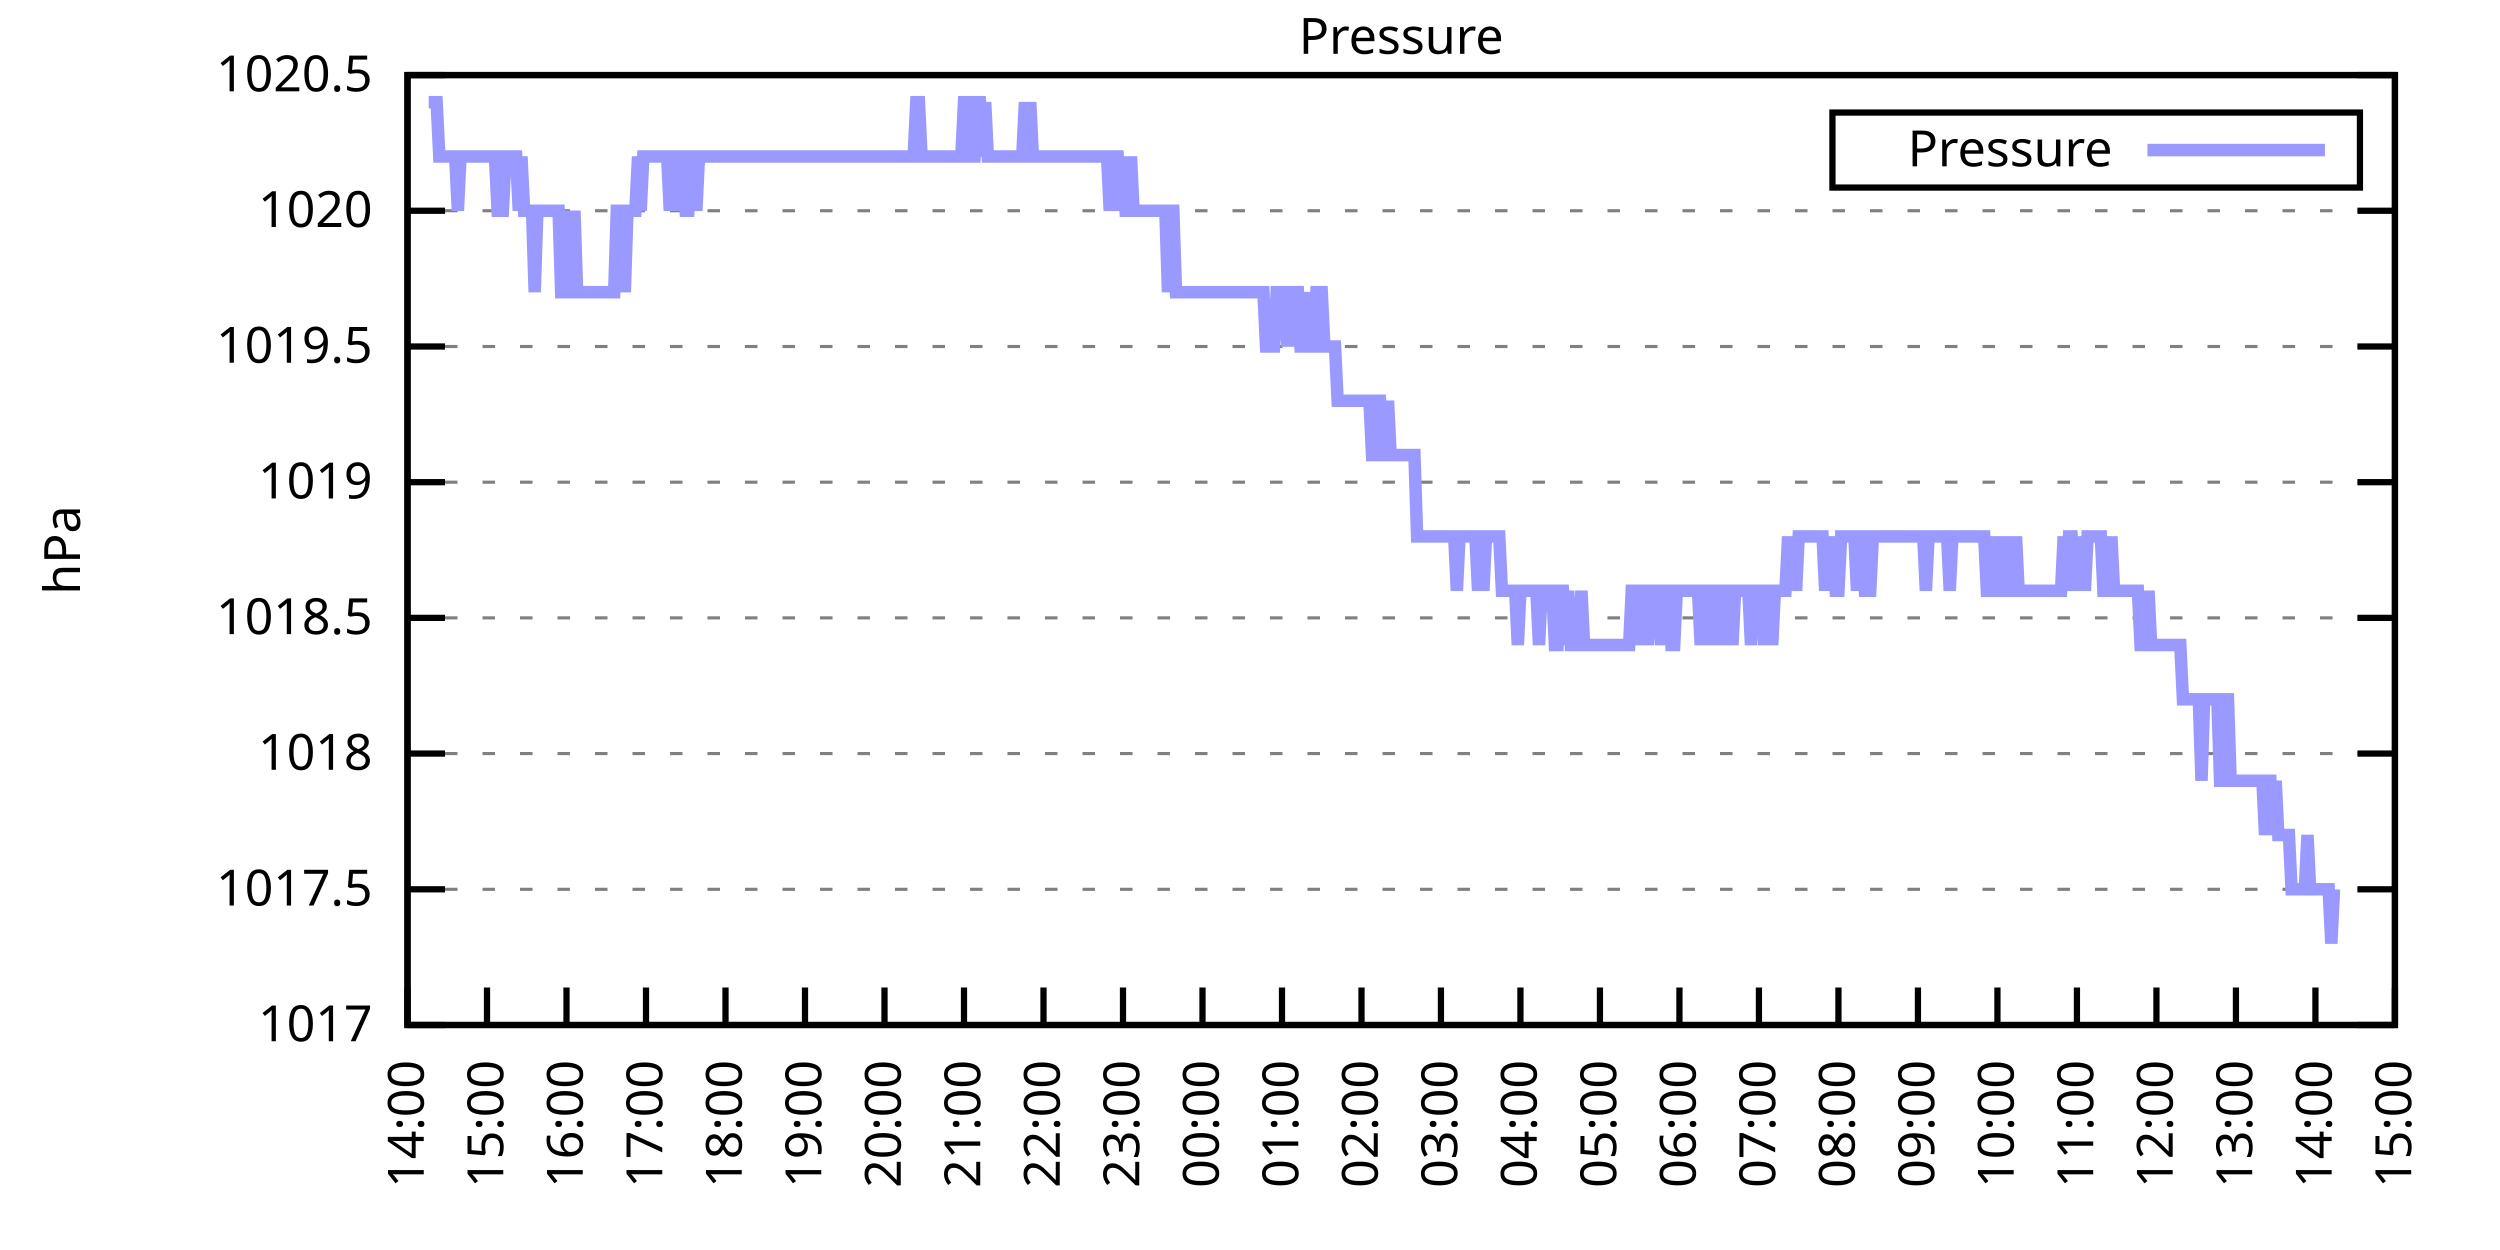
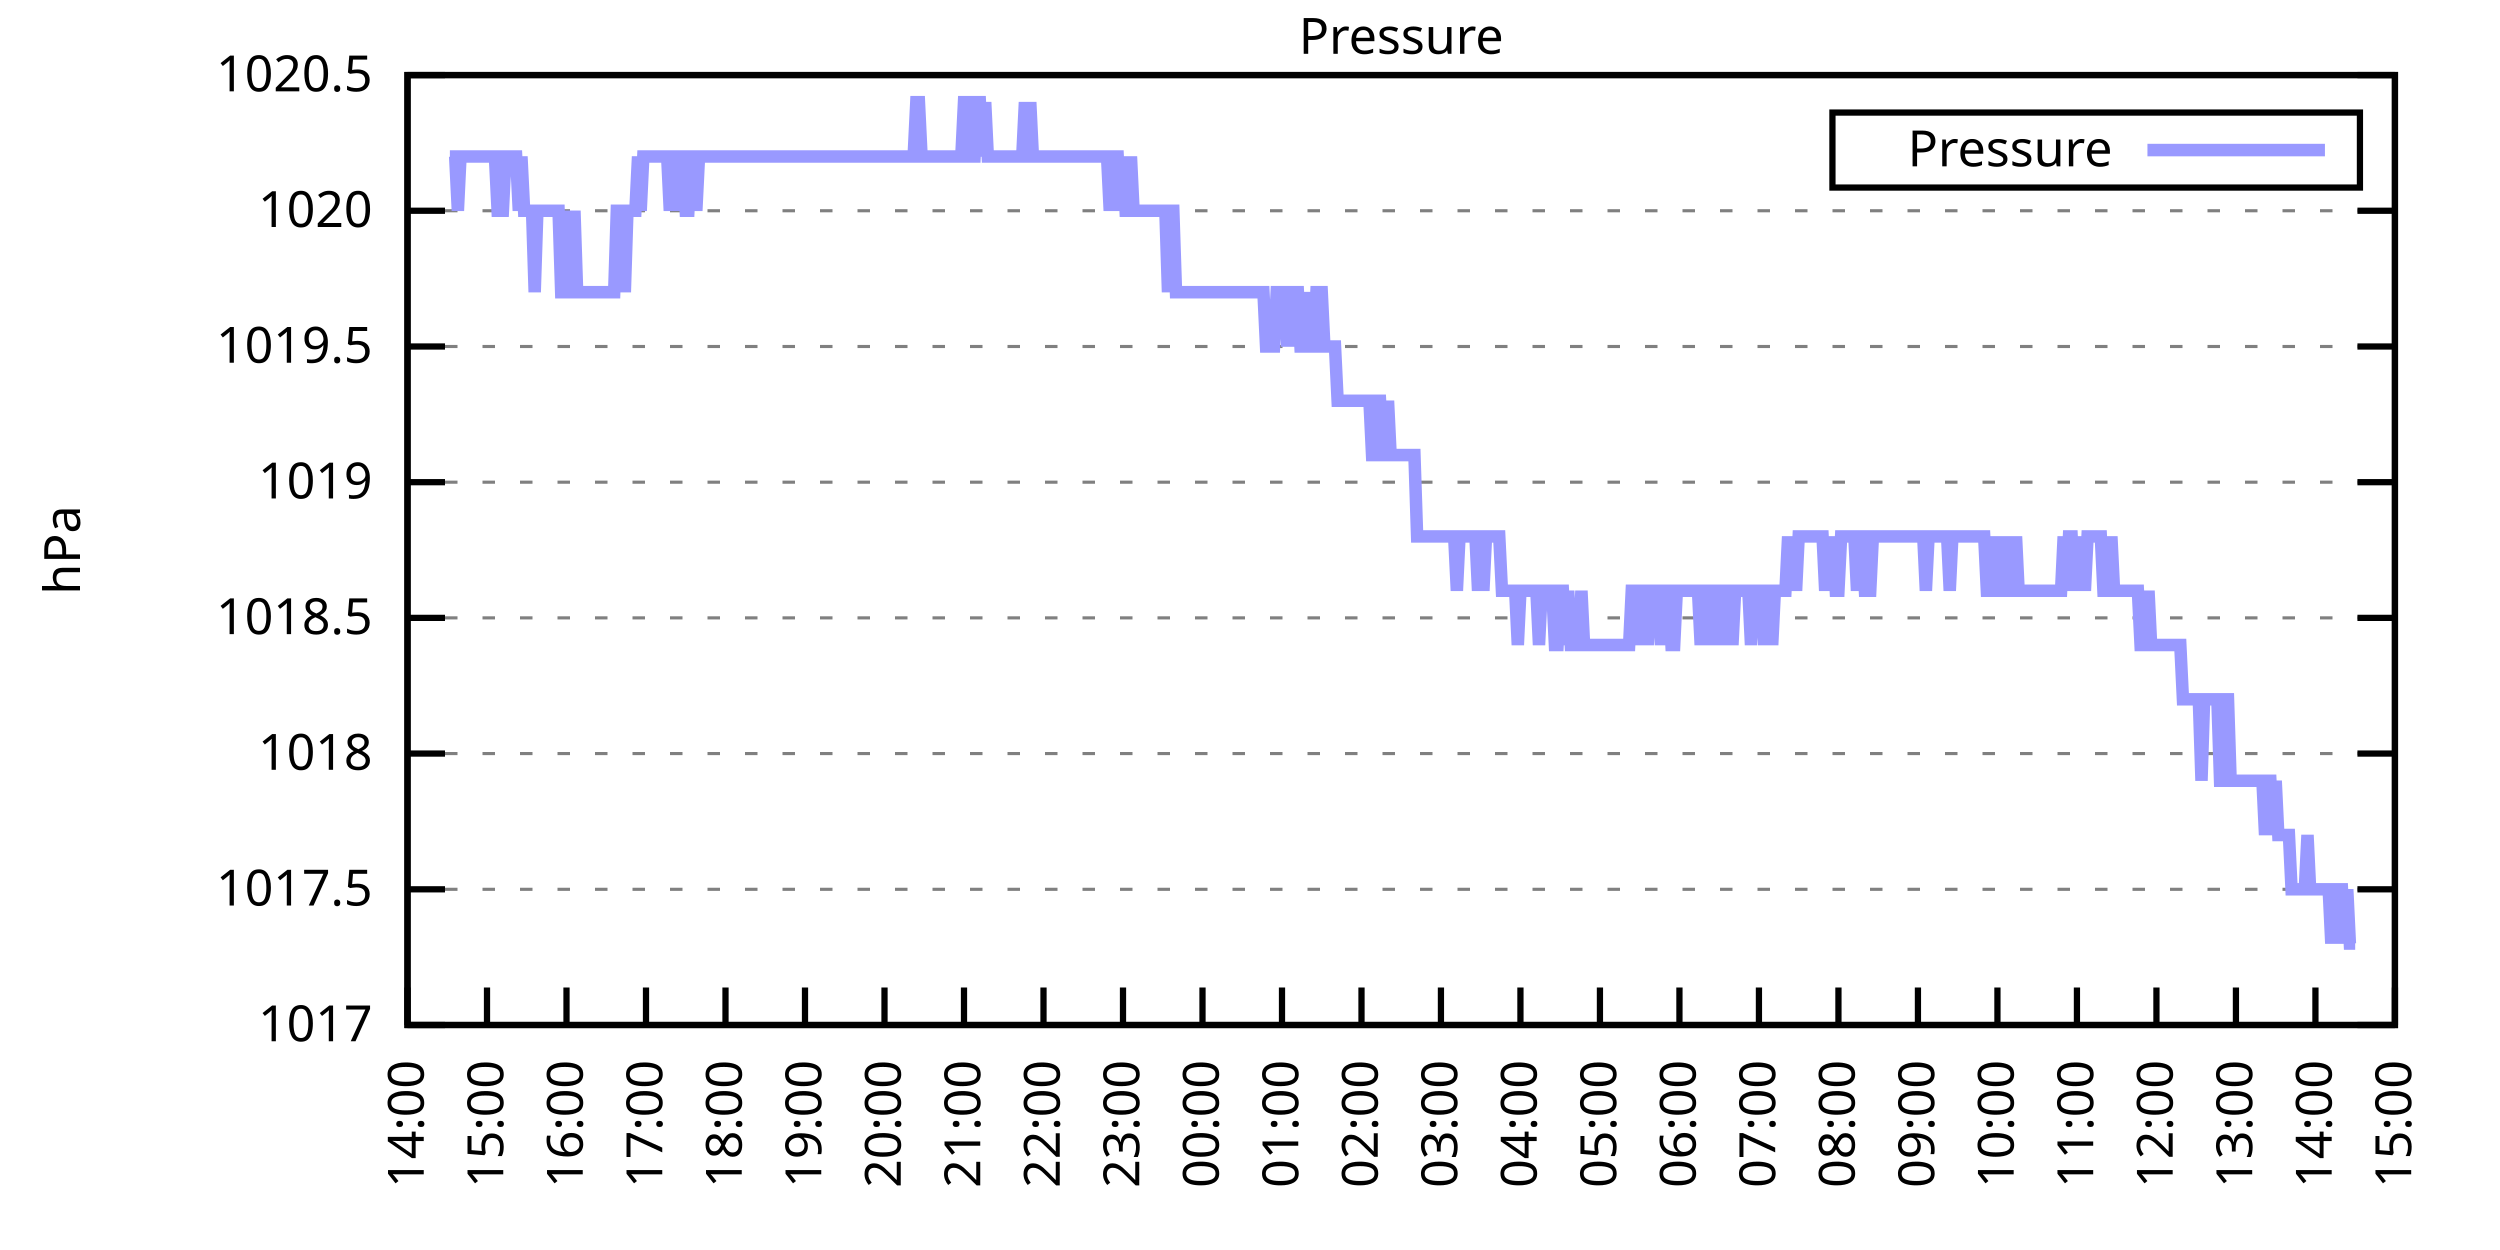
<svg xmlns="http://www.w3.org/2000/svg" xmlns:xlink="http://www.w3.org/1999/xlink" width="400" height="200" viewBox="0 0 400 200">
  <g id="gnuplot_canvas">
    <rect x="0" y="0" width="400" height="200" fill="none" />
    <defs>
      <circle id="gpDot" r="0.5" stroke-width="0.5" stroke="currentColor" />
      <path id="gpPt0" stroke-width="0.333" stroke="currentColor" d="M-1,0 h2 M0,-1 v2" />
      <path id="gpPt1" stroke-width="0.333" stroke="currentColor" d="M-1,-1 L1,1 M1,-1 L-1,1" />
      <path id="gpPt2" stroke-width="0.333" stroke="currentColor" d="M-1,0 L1,0 M0,-1 L0,1 M-1,-1 L1,1 M-1,1 L1,-1" />
      <rect id="gpPt3" stroke-width="0.333" stroke="currentColor" x="-1" y="-1" width="2" height="2" />
      <rect id="gpPt4" stroke-width="0.333" stroke="currentColor" fill="currentColor" x="-1" y="-1" width="2" height="2" />
      <circle id="gpPt5" stroke-width="0.333" stroke="currentColor" cx="0" cy="0" r="1" />
      <use xlink:href="#gpPt5" id="gpPt6" fill="currentColor" stroke="none" />
      <path id="gpPt7" stroke-width="0.333" stroke="currentColor" d="M0,-1.33 L-1.33,0.67 L1.33,0.67 z" />
      <use xlink:href="#gpPt7" id="gpPt8" fill="currentColor" stroke="none" />
      <use xlink:href="#gpPt7" id="gpPt9" stroke="currentColor" transform="rotate(180)" />
      <use xlink:href="#gpPt9" id="gpPt10" fill="currentColor" stroke="none" />
      <use xlink:href="#gpPt3" id="gpPt11" stroke="currentColor" transform="rotate(45)" />
      <use xlink:href="#gpPt11" id="gpPt12" fill="currentColor" stroke="none" />
      <path id="gpPt13" stroke-width="0.333" stroke="currentColor" d="M0,1.330 L1.265,0.411 L0.782,-1.067 L-0.782,-1.076 L-1.265,0.411 z" />
      <use xlink:href="#gpPt13" id="gpPt14" fill="currentColor" stroke="none" />
      <filter id="textbox" filterUnits="objectBoundingBox" x="0" y="0" height="1" width="1">
        <feFlood flood-color="white" flood-opacity="1" result="bgnd" />
        <feComposite in="SourceGraphic" in2="bgnd" operator="atop" />
      </filter>
      <filter id="greybox" filterUnits="objectBoundingBox" x="0" y="0" height="1" width="1">
        <feFlood flood-color="lightgrey" flood-opacity="1" result="grey" />
        <feComposite in="SourceGraphic" in2="grey" operator="atop" />
      </filter>
    </defs>
    <g fill="none" color="white" stroke="currentColor" stroke-width="1.00" stroke-linecap="butt" stroke-linejoin="miter">
</g>
    <g fill="none" color="black" stroke="currentColor" stroke-width="1.00" stroke-linecap="butt" stroke-linejoin="miter">
      <g stroke="none" shape-rendering="crispEdges">
        <polygon fill="rgb(255, 255, 255)" points="65.20,164.00 383.18,164.00 383.18,12.02 65.20,12.02 " />
      </g>
    </g>
    <g fill="none" color="black" stroke="currentColor" stroke-width="1.00" stroke-linecap="butt" stroke-linejoin="miter">
</g>
    <g fill="none" color="black" stroke="black" stroke-width="0.50" stroke-linecap="butt" stroke-linejoin="miter">
</g>
    <g fill="none" color="gray" stroke="currentColor" stroke-width="0.50" stroke-linecap="butt" stroke-linejoin="miter">
      <path stroke="gray" stroke-dasharray="2,4" class="gridline" d="M65.20,164.00 L383.19,164.00  " />
    </g>
    <g fill="none" color="gray" stroke="gray" stroke-width="1.00" stroke-linecap="butt" stroke-linejoin="miter">
</g>
    <g fill="none" color="black" stroke="currentColor" stroke-width="1.00" stroke-linecap="butt" stroke-linejoin="miter">
      <path stroke="black" d="M65.20,164.00 L71.20,164.00 M383.19,164.00 L377.19,164.00  " />
      <g transform="translate(59.60,166.60)" stroke="none" fill="black" font-family="Sans" font-size="8.00" text-anchor="end">
        <text>
          <tspan font-family="Sans"> 1017</tspan>
        </text>
      </g>
    </g>
    <g fill="none" color="black" stroke="currentColor" stroke-width="1.00" stroke-linecap="butt" stroke-linejoin="miter">
</g>
    <g fill="none" color="black" stroke="black" stroke-width="0.50" stroke-linecap="butt" stroke-linejoin="miter">
</g>
    <g fill="none" color="gray" stroke="currentColor" stroke-width="0.50" stroke-linecap="butt" stroke-linejoin="miter">
      <path stroke="gray" stroke-dasharray="2,4" class="gridline" d="M65.20,142.29 L383.19,142.29  " />
    </g>
    <g fill="none" color="gray" stroke="gray" stroke-width="1.00" stroke-linecap="butt" stroke-linejoin="miter">
</g>
    <g fill="none" color="black" stroke="currentColor" stroke-width="1.00" stroke-linecap="butt" stroke-linejoin="miter">
      <path stroke="black" d="M65.20,142.29 L71.20,142.29 M383.19,142.29 L377.19,142.29  " />
      <g transform="translate(59.60,144.89)" stroke="none" fill="black" font-family="Sans" font-size="8.00" text-anchor="end">
        <text>
          <tspan font-family="Sans"> 1017.5</tspan>
        </text>
      </g>
    </g>
    <g fill="none" color="black" stroke="currentColor" stroke-width="1.00" stroke-linecap="butt" stroke-linejoin="miter">
</g>
    <g fill="none" color="black" stroke="black" stroke-width="0.50" stroke-linecap="butt" stroke-linejoin="miter">
</g>
    <g fill="none" color="gray" stroke="currentColor" stroke-width="0.50" stroke-linecap="butt" stroke-linejoin="miter">
      <path stroke="gray" stroke-dasharray="2,4" class="gridline" d="M65.20,120.57 L383.19,120.57  " />
    </g>
    <g fill="none" color="gray" stroke="gray" stroke-width="1.00" stroke-linecap="butt" stroke-linejoin="miter">
</g>
    <g fill="none" color="black" stroke="currentColor" stroke-width="1.00" stroke-linecap="butt" stroke-linejoin="miter">
      <path stroke="black" d="M65.20,120.57 L71.20,120.57 M383.19,120.57 L377.19,120.57  " />
      <g transform="translate(59.60,123.17)" stroke="none" fill="black" font-family="Sans" font-size="8.00" text-anchor="end">
        <text>
          <tspan font-family="Sans"> 1018</tspan>
        </text>
      </g>
    </g>
    <g fill="none" color="black" stroke="currentColor" stroke-width="1.00" stroke-linecap="butt" stroke-linejoin="miter">
</g>
    <g fill="none" color="black" stroke="black" stroke-width="0.50" stroke-linecap="butt" stroke-linejoin="miter">
</g>
    <g fill="none" color="gray" stroke="currentColor" stroke-width="0.50" stroke-linecap="butt" stroke-linejoin="miter">
      <path stroke="gray" stroke-dasharray="2,4" class="gridline" d="M65.20,98.86 L383.19,98.86  " />
    </g>
    <g fill="none" color="gray" stroke="gray" stroke-width="1.00" stroke-linecap="butt" stroke-linejoin="miter">
</g>
    <g fill="none" color="black" stroke="currentColor" stroke-width="1.00" stroke-linecap="butt" stroke-linejoin="miter">
      <path stroke="black" d="M65.20,98.86 L71.20,98.86 M383.19,98.86 L377.19,98.86  " />
      <g transform="translate(59.60,101.46)" stroke="none" fill="black" font-family="Sans" font-size="8.00" text-anchor="end">
        <text>
          <tspan font-family="Sans"> 1018.5</tspan>
        </text>
      </g>
    </g>
    <g fill="none" color="black" stroke="currentColor" stroke-width="1.00" stroke-linecap="butt" stroke-linejoin="miter">
</g>
    <g fill="none" color="black" stroke="black" stroke-width="0.50" stroke-linecap="butt" stroke-linejoin="miter">
</g>
    <g fill="none" color="gray" stroke="currentColor" stroke-width="0.50" stroke-linecap="butt" stroke-linejoin="miter">
      <path stroke="gray" stroke-dasharray="2,4" class="gridline" d="M65.20,77.15 L383.19,77.15  " />
    </g>
    <g fill="none" color="gray" stroke="gray" stroke-width="1.00" stroke-linecap="butt" stroke-linejoin="miter">
</g>
    <g fill="none" color="black" stroke="currentColor" stroke-width="1.00" stroke-linecap="butt" stroke-linejoin="miter">
      <path stroke="black" d="M65.20,77.15 L71.20,77.15 M383.19,77.15 L377.19,77.15  " />
      <g transform="translate(59.60,79.75)" stroke="none" fill="black" font-family="Sans" font-size="8.00" text-anchor="end">
        <text>
          <tspan font-family="Sans"> 1019</tspan>
        </text>
      </g>
    </g>
    <g fill="none" color="black" stroke="currentColor" stroke-width="1.00" stroke-linecap="butt" stroke-linejoin="miter">
</g>
    <g fill="none" color="black" stroke="black" stroke-width="0.50" stroke-linecap="butt" stroke-linejoin="miter">
</g>
    <g fill="none" color="gray" stroke="currentColor" stroke-width="0.50" stroke-linecap="butt" stroke-linejoin="miter">
      <path stroke="gray" stroke-dasharray="2,4" class="gridline" d="M65.20,55.44 L383.19,55.44  " />
    </g>
    <g fill="none" color="gray" stroke="gray" stroke-width="1.00" stroke-linecap="butt" stroke-linejoin="miter">
</g>
    <g fill="none" color="black" stroke="currentColor" stroke-width="1.00" stroke-linecap="butt" stroke-linejoin="miter">
      <path stroke="black" d="M65.20,55.44 L71.20,55.44 M383.19,55.44 L377.19,55.44  " />
      <g transform="translate(59.60,58.04)" stroke="none" fill="black" font-family="Sans" font-size="8.00" text-anchor="end">
        <text>
          <tspan font-family="Sans"> 1019.5</tspan>
        </text>
      </g>
    </g>
    <g fill="none" color="black" stroke="currentColor" stroke-width="1.00" stroke-linecap="butt" stroke-linejoin="miter">
</g>
    <g fill="none" color="black" stroke="black" stroke-width="0.50" stroke-linecap="butt" stroke-linejoin="miter">
</g>
    <g fill="none" color="gray" stroke="currentColor" stroke-width="0.50" stroke-linecap="butt" stroke-linejoin="miter">
      <path stroke="gray" stroke-dasharray="2,4" class="gridline" d="M65.20,33.72 L383.19,33.72  " />
    </g>
    <g fill="none" color="gray" stroke="gray" stroke-width="1.00" stroke-linecap="butt" stroke-linejoin="miter">
</g>
    <g fill="none" color="black" stroke="currentColor" stroke-width="1.00" stroke-linecap="butt" stroke-linejoin="miter">
      <path stroke="black" d="M65.20,33.72 L71.20,33.72 M383.19,33.72 L377.19,33.72  " />
      <g transform="translate(59.60,36.32)" stroke="none" fill="black" font-family="Sans" font-size="8.00" text-anchor="end">
        <text>
          <tspan font-family="Sans"> 1020</tspan>
        </text>
      </g>
    </g>
    <g fill="none" color="black" stroke="currentColor" stroke-width="1.00" stroke-linecap="butt" stroke-linejoin="miter">
</g>
    <g fill="none" color="black" stroke="black" stroke-width="0.50" stroke-linecap="butt" stroke-linejoin="miter">
</g>
    <g fill="none" color="gray" stroke="currentColor" stroke-width="0.50" stroke-linecap="butt" stroke-linejoin="miter">
      <path stroke="gray" stroke-dasharray="2,4" class="gridline" d="M65.20,12.01 L383.19,12.01  " />
    </g>
    <g fill="none" color="gray" stroke="gray" stroke-width="1.00" stroke-linecap="butt" stroke-linejoin="miter">
</g>
    <g fill="none" color="black" stroke="currentColor" stroke-width="1.00" stroke-linecap="butt" stroke-linejoin="miter">
      <path stroke="black" d="M65.20,12.01 L71.20,12.01 M383.19,12.01 L377.19,12.01  " />
      <g transform="translate(59.60,14.61)" stroke="none" fill="black" font-family="Sans" font-size="8.00" text-anchor="end">
        <text>
          <tspan font-family="Sans"> 1020.5</tspan>
        </text>
      </g>
    </g>
    <g fill="none" color="black" stroke="currentColor" stroke-width="1.00" stroke-linecap="butt" stroke-linejoin="miter">
      <path stroke="black" d="M65.20,164.00 L65.20,158.00  " />
      <g transform="translate(67.80,169.60) rotate(270.00)" stroke="none" fill="black" font-family="Sans" font-size="8.00" text-anchor="end">
        <text>
          <tspan font-family="Sans">14:00</tspan>
        </text>
      </g>
    </g>
    <g fill="none" color="black" stroke="currentColor" stroke-width="1.00" stroke-linecap="butt" stroke-linejoin="miter">
      <path stroke="black" d="M77.92,164.00 L77.92,158.00  " />
      <g transform="translate(80.52,169.60) rotate(270.00)" stroke="none" fill="black" font-family="Sans" font-size="8.00" text-anchor="end">
        <text>
          <tspan font-family="Sans">15:00</tspan>
        </text>
      </g>
    </g>
    <g fill="none" color="black" stroke="currentColor" stroke-width="1.00" stroke-linecap="butt" stroke-linejoin="miter">
      <path stroke="black" d="M90.64,164.00 L90.64,158.00  " />
      <g transform="translate(93.24,169.60) rotate(270.00)" stroke="none" fill="black" font-family="Sans" font-size="8.00" text-anchor="end">
        <text>
          <tspan font-family="Sans">16:00</tspan>
        </text>
      </g>
    </g>
    <g fill="none" color="black" stroke="currentColor" stroke-width="1.00" stroke-linecap="butt" stroke-linejoin="miter">
      <path stroke="black" d="M103.36,164.00 L103.36,158.00  " />
      <g transform="translate(105.96,169.60) rotate(270.00)" stroke="none" fill="black" font-family="Sans" font-size="8.00" text-anchor="end">
        <text>
          <tspan font-family="Sans">17:00</tspan>
        </text>
      </g>
    </g>
    <g fill="none" color="black" stroke="currentColor" stroke-width="1.00" stroke-linecap="butt" stroke-linejoin="miter">
      <path stroke="black" d="M116.08,164.00 L116.08,158.00  " />
      <g transform="translate(118.68,169.60) rotate(270.00)" stroke="none" fill="black" font-family="Sans" font-size="8.00" text-anchor="end">
        <text>
          <tspan font-family="Sans">18:00</tspan>
        </text>
      </g>
    </g>
    <g fill="none" color="black" stroke="currentColor" stroke-width="1.00" stroke-linecap="butt" stroke-linejoin="miter">
      <path stroke="black" d="M128.80,164.00 L128.80,158.00  " />
      <g transform="translate(131.40,169.60) rotate(270.00)" stroke="none" fill="black" font-family="Sans" font-size="8.00" text-anchor="end">
        <text>
          <tspan font-family="Sans">19:00</tspan>
        </text>
      </g>
    </g>
    <g fill="none" color="black" stroke="currentColor" stroke-width="1.00" stroke-linecap="butt" stroke-linejoin="miter">
      <path stroke="black" d="M141.52,164.00 L141.52,158.00  " />
      <g transform="translate(144.12,169.60) rotate(270.00)" stroke="none" fill="black" font-family="Sans" font-size="8.00" text-anchor="end">
        <text>
          <tspan font-family="Sans">20:00</tspan>
        </text>
      </g>
    </g>
    <g fill="none" color="black" stroke="currentColor" stroke-width="1.00" stroke-linecap="butt" stroke-linejoin="miter">
      <path stroke="black" d="M154.24,164.00 L154.24,158.00  " />
      <g transform="translate(156.84,169.60) rotate(270.00)" stroke="none" fill="black" font-family="Sans" font-size="8.00" text-anchor="end">
        <text>
          <tspan font-family="Sans">21:00</tspan>
        </text>
      </g>
    </g>
    <g fill="none" color="black" stroke="currentColor" stroke-width="1.00" stroke-linecap="butt" stroke-linejoin="miter">
      <path stroke="black" d="M166.96,164.00 L166.96,158.00  " />
      <g transform="translate(169.56,169.60) rotate(270.00)" stroke="none" fill="black" font-family="Sans" font-size="8.00" text-anchor="end">
        <text>
          <tspan font-family="Sans">22:00</tspan>
        </text>
      </g>
    </g>
    <g fill="none" color="black" stroke="currentColor" stroke-width="1.00" stroke-linecap="butt" stroke-linejoin="miter">
      <path stroke="black" d="M179.68,164.00 L179.68,158.00  " />
      <g transform="translate(182.28,169.60) rotate(270.00)" stroke="none" fill="black" font-family="Sans" font-size="8.00" text-anchor="end">
        <text>
          <tspan font-family="Sans">23:00</tspan>
        </text>
      </g>
    </g>
    <g fill="none" color="black" stroke="currentColor" stroke-width="1.00" stroke-linecap="butt" stroke-linejoin="miter">
      <path stroke="black" d="M192.40,164.00 L192.40,158.00  " />
      <g transform="translate(195.00,169.60) rotate(270.00)" stroke="none" fill="black" font-family="Sans" font-size="8.00" text-anchor="end">
        <text>
          <tspan font-family="Sans">00:00</tspan>
        </text>
      </g>
    </g>
    <g fill="none" color="black" stroke="currentColor" stroke-width="1.00" stroke-linecap="butt" stroke-linejoin="miter">
      <path stroke="black" d="M205.12,164.00 L205.12,158.00  " />
      <g transform="translate(207.72,169.60) rotate(270.00)" stroke="none" fill="black" font-family="Sans" font-size="8.00" text-anchor="end">
        <text>
          <tspan font-family="Sans">01:00</tspan>
        </text>
      </g>
    </g>
    <g fill="none" color="black" stroke="currentColor" stroke-width="1.00" stroke-linecap="butt" stroke-linejoin="miter">
      <path stroke="black" d="M217.84,164.00 L217.84,158.00  " />
      <g transform="translate(220.44,169.60) rotate(270.00)" stroke="none" fill="black" font-family="Sans" font-size="8.00" text-anchor="end">
        <text>
          <tspan font-family="Sans">02:00</tspan>
        </text>
      </g>
    </g>
    <g fill="none" color="black" stroke="currentColor" stroke-width="1.00" stroke-linecap="butt" stroke-linejoin="miter">
      <path stroke="black" d="M230.55,164.00 L230.55,158.00  " />
      <g transform="translate(233.15,169.60) rotate(270.00)" stroke="none" fill="black" font-family="Sans" font-size="8.00" text-anchor="end">
        <text>
          <tspan font-family="Sans">03:00</tspan>
        </text>
      </g>
    </g>
    <g fill="none" color="black" stroke="currentColor" stroke-width="1.00" stroke-linecap="butt" stroke-linejoin="miter">
      <path stroke="black" d="M243.27,164.00 L243.27,158.00  " />
      <g transform="translate(245.87,169.60) rotate(270.00)" stroke="none" fill="black" font-family="Sans" font-size="8.00" text-anchor="end">
        <text>
          <tspan font-family="Sans">04:00</tspan>
        </text>
      </g>
    </g>
    <g fill="none" color="black" stroke="currentColor" stroke-width="1.00" stroke-linecap="butt" stroke-linejoin="miter">
      <path stroke="black" d="M255.99,164.00 L255.99,158.00  " />
      <g transform="translate(258.59,169.60) rotate(270.00)" stroke="none" fill="black" font-family="Sans" font-size="8.00" text-anchor="end">
        <text>
          <tspan font-family="Sans">05:00</tspan>
        </text>
      </g>
    </g>
    <g fill="none" color="black" stroke="currentColor" stroke-width="1.00" stroke-linecap="butt" stroke-linejoin="miter">
      <path stroke="black" d="M268.71,164.00 L268.71,158.00  " />
      <g transform="translate(271.31,169.60) rotate(270.00)" stroke="none" fill="black" font-family="Sans" font-size="8.00" text-anchor="end">
        <text>
          <tspan font-family="Sans">06:00</tspan>
        </text>
      </g>
    </g>
    <g fill="none" color="black" stroke="currentColor" stroke-width="1.00" stroke-linecap="butt" stroke-linejoin="miter">
      <path stroke="black" d="M281.43,164.00 L281.43,158.00  " />
      <g transform="translate(284.03,169.60) rotate(270.00)" stroke="none" fill="black" font-family="Sans" font-size="8.00" text-anchor="end">
        <text>
          <tspan font-family="Sans">07:00</tspan>
        </text>
      </g>
    </g>
    <g fill="none" color="black" stroke="currentColor" stroke-width="1.00" stroke-linecap="butt" stroke-linejoin="miter">
      <path stroke="black" d="M294.15,164.00 L294.15,158.00  " />
      <g transform="translate(296.75,169.60) rotate(270.00)" stroke="none" fill="black" font-family="Sans" font-size="8.00" text-anchor="end">
        <text>
          <tspan font-family="Sans">08:00</tspan>
        </text>
      </g>
    </g>
    <g fill="none" color="black" stroke="currentColor" stroke-width="1.00" stroke-linecap="butt" stroke-linejoin="miter">
      <path stroke="black" d="M306.87,164.00 L306.87,158.00  " />
      <g transform="translate(309.47,169.60) rotate(270.00)" stroke="none" fill="black" font-family="Sans" font-size="8.00" text-anchor="end">
        <text>
          <tspan font-family="Sans">09:00</tspan>
        </text>
      </g>
    </g>
    <g fill="none" color="black" stroke="currentColor" stroke-width="1.00" stroke-linecap="butt" stroke-linejoin="miter">
      <path stroke="black" d="M319.59,164.00 L319.59,158.00  " />
      <g transform="translate(322.19,169.60) rotate(270.00)" stroke="none" fill="black" font-family="Sans" font-size="8.00" text-anchor="end">
        <text>
          <tspan font-family="Sans">10:00</tspan>
        </text>
      </g>
    </g>
    <g fill="none" color="black" stroke="currentColor" stroke-width="1.00" stroke-linecap="butt" stroke-linejoin="miter">
      <path stroke="black" d="M332.31,164.00 L332.31,158.00  " />
      <g transform="translate(334.91,169.60) rotate(270.00)" stroke="none" fill="black" font-family="Sans" font-size="8.00" text-anchor="end">
        <text>
          <tspan font-family="Sans">11:00</tspan>
        </text>
      </g>
    </g>
    <g fill="none" color="black" stroke="currentColor" stroke-width="1.00" stroke-linecap="butt" stroke-linejoin="miter">
      <path stroke="black" d="M345.03,164.00 L345.03,158.00  " />
      <g transform="translate(347.63,169.60) rotate(270.00)" stroke="none" fill="black" font-family="Sans" font-size="8.00" text-anchor="end">
        <text>
          <tspan font-family="Sans">12:00</tspan>
        </text>
      </g>
    </g>
    <g fill="none" color="black" stroke="currentColor" stroke-width="1.00" stroke-linecap="butt" stroke-linejoin="miter">
      <path stroke="black" d="M357.75,164.00 L357.75,158.00  " />
      <g transform="translate(360.35,169.60) rotate(270.00)" stroke="none" fill="black" font-family="Sans" font-size="8.00" text-anchor="end">
        <text>
          <tspan font-family="Sans">13:00</tspan>
        </text>
      </g>
    </g>
    <g fill="none" color="black" stroke="currentColor" stroke-width="1.00" stroke-linecap="butt" stroke-linejoin="miter">
      <path stroke="black" d="M370.47,164.00 L370.47,158.00  " />
      <g transform="translate(373.07,169.60) rotate(270.00)" stroke="none" fill="black" font-family="Sans" font-size="8.00" text-anchor="end">
        <text>
          <tspan font-family="Sans">14:00</tspan>
        </text>
      </g>
    </g>
    <g fill="none" color="black" stroke="currentColor" stroke-width="1.00" stroke-linecap="butt" stroke-linejoin="miter">
      <path stroke="black" d="M383.19,164.00 L383.19,158.00  " />
      <g transform="translate(385.79,169.60) rotate(270.00)" stroke="none" fill="black" font-family="Sans" font-size="8.00" text-anchor="end">
        <text>
          <tspan font-family="Sans">15:00</tspan>
        </text>
      </g>
    </g>
    <g fill="none" color="black" stroke="currentColor" stroke-width="1.00" stroke-linecap="butt" stroke-linejoin="miter">
</g>
    <g fill="none" color="black" stroke="currentColor" stroke-width="1.00" stroke-linecap="butt" stroke-linejoin="miter">
      <path stroke="black" d="M65.20,12.01 L65.20,164.00 L383.19,164.00 L383.19,12.01 L65.20,12.01 Z  " />
    </g>
    <g fill="none" color="black" stroke="currentColor" stroke-width="1.00" stroke-linecap="butt" stroke-linejoin="miter">
</g>
    <g fill="none" color="black" stroke="currentColor" stroke-width="1.00" stroke-linecap="butt" stroke-linejoin="miter">
      <path stroke="black" d="M293.19,30.01 L293.19,18.01 L377.59,18.01 L377.59,30.01 L293.19,30.01 Z  " />
    </g>
    <g id="Pressure_plot_1">
      <g fill="none" color="white" stroke="black" stroke-width="2.00" stroke-linecap="butt" stroke-linejoin="miter">
</g>
      <g fill="none" color="black" stroke="currentColor" stroke-width="2.00" stroke-linecap="butt" stroke-linejoin="miter">
        <g transform="translate(337.99,26.61)" stroke="none" fill="black" font-family="Sans" font-size="8.00" text-anchor="end">
          <text>
            <tspan font-family="Sans">Pressure</tspan>
          </text>
        </g>
      </g>
      <g fill="none" color="black" stroke="currentColor" stroke-width="2.00" stroke-linecap="butt" stroke-linejoin="miter">
-         <path stroke="rgb(153, 153, 255)" d="M343.59,24.01 L371.99,24.01 M68.59,16.35 L69.02,16.35 L69.44,16.35 L69.86,16.35 L70.29,25.04 L70.71,25.04   L71.14,25.04 L71.56,25.04 L71.98,25.04 L72.41,25.04 L72.83,25.04 L73.26,33.72 L73.68,25.04 L74.10,25.04   L74.53,25.04 L74.95,25.04 L75.38,25.04 L75.80,25.04 L76.22,25.04 L76.65,25.04 L77.07,25.04 L77.50,25.04   L77.92,25.04 L78.34,25.04 L78.77,25.04 L79.19,25.04 L79.62,33.72 L80.04,33.72 L80.46,33.72 L80.89,25.04   L81.31,25.04 L81.74,25.04 L82.16,25.04 L82.58,25.04 L83.01,33.72 L83.43,25.04 L83.86,33.72 L84.28,33.72   L84.70,33.72 L85.13,33.72 L85.55,46.75 L85.98,33.72 L86.40,33.72 L86.82,33.72 L87.25,33.72 L87.67,33.72   L88.10,33.72 L88.52,33.72 L88.94,33.72 L89.37,33.72 L89.79,46.75 L90.22,46.75 L90.64,33.72 L91.06,46.75   L91.49,46.75 L91.91,33.72 L92.34,46.75 L92.76,46.75 L93.18,46.75 L93.61,46.75 L94.03,46.75 L94.46,46.75   L94.88,46.75 L95.30,46.75 L95.73,46.75 L96.15,46.75 L96.58,46.75 L97.00,46.75 L97.42,46.75 L97.85,46.75   L98.27,46.75 L98.69,33.72 L99.12,33.72 L99.54,33.72 L99.97,46.75 L100.39,33.72 L100.81,33.72 L101.24,33.72   L101.66,33.72 L102.09,25.04 L102.51,33.72 L102.93,25.04 L103.36,25.04 L103.78,25.04 L104.21,25.04 L104.63,25.04   L105.05,25.04 L105.48,25.04 L105.90,25.04 L106.33,25.04 L106.75,25.04 L107.17,33.72 L107.60,25.04 L108.02,25.04   L108.45,33.72 L108.87,25.04 L109.29,25.04 L109.72,33.72 L110.14,33.72 L110.57,25.04 L110.99,25.04 L111.41,33.72   L111.84,25.04 L112.26,25.04 L112.69,25.04 L113.11,25.04 L113.53,25.04 L113.96,25.04 L114.38,25.04 L114.81,25.04   L115.23,25.04 L115.65,25.04 L116.08,25.04 L116.50,25.04 L116.93,25.04 L117.35,25.04 L117.77,25.04 L118.20,25.04   L118.62,25.04 L119.05,25.04 L119.47,25.04 L119.89,25.04 L120.32,25.04 L120.74,25.04 L121.17,25.04 L121.59,25.04   L122.01,25.04 L122.44,25.04 L122.86,25.04 L123.29,25.04 L123.71,25.04 L124.13,25.04 L124.56,25.04 L124.98,25.04   L125.41,25.04 L125.83,25.04 L126.25,25.04 L126.68,25.04 L127.10,25.04 L127.53,25.04 L127.95,25.04 L128.37,25.04   L128.80,25.04 L129.22,25.04 L129.65,25.04 L130.07,25.04 L130.49,25.04 L130.92,25.04 L131.34,25.04 L131.77,25.04   L132.19,25.04 L132.61,25.04 L133.04,25.04 L133.46,25.04 L133.89,25.04 L134.31,25.04 L134.73,25.04 L135.16,25.04   L135.58,25.04 L136.01,25.04 L136.43,25.04 L136.85,25.04 L137.28,25.04 L137.70,25.04 L138.13,25.04 L138.55,25.04   L138.97,25.04 L139.40,25.04 L139.82,25.04 L140.25,25.04 L140.67,25.04 L141.09,25.04 L141.52,25.04 L141.94,25.04   L142.37,25.04 L142.79,25.04 L143.21,25.04 L143.64,25.04 L144.06,25.04 L144.49,25.04 L144.91,25.04 L145.33,25.04   L145.76,25.04 L146.18,25.04 L146.61,16.35 L147.03,16.35 L147.45,25.04 L147.88,25.04 L148.30,25.04 L148.73,25.04   L149.15,25.04 L149.57,25.04 L150.00,25.04 L150.42,25.04 L150.85,25.04 L151.27,25.04 L151.69,25.04 L152.12,25.04   L152.54,25.04 L152.97,25.04 L153.39,25.04 L153.81,25.04 L154.24,16.35 L154.66,16.35 L155.09,25.04 L155.51,25.04   L155.93,25.04 L156.36,16.35 L156.78,16.35 L157.21,25.04 L157.63,16.35 L158.05,25.04 L158.48,25.04 L158.90,25.04   L159.33,25.04 L159.75,25.04 L160.17,25.04 L160.60,25.04 L161.02,25.04 L161.44,25.04 L161.87,25.04 L162.29,25.04   L162.72,25.04 L163.14,25.04 L163.56,25.04 L163.99,16.35 L164.41,25.04 L164.84,16.35 L165.26,25.04 L165.68,25.04   L166.11,25.04 L166.53,25.04 L166.96,25.04 L167.38,25.04 L167.80,25.04 L168.23,25.04 L168.65,25.04 L169.08,25.04   L169.50,25.04 L169.92,25.04 L170.35,25.04 L170.77,25.04 L171.20,25.04 L171.62,25.04 L172.04,25.04 L172.47,25.04   L172.89,25.04 L173.32,25.04 L173.74,25.04 L174.16,25.04 L174.59,25.04 L175.01,25.04 L175.44,25.04 L175.86,25.04   L176.28,25.04 L176.71,25.04 L177.13,25.04 L177.56,33.72 L177.98,25.04 L178.40,25.04 L178.83,25.04 L179.25,33.72   L179.68,25.04 L180.10,33.72 L180.52,33.72 L180.95,25.04 L181.37,33.72 L181.80,33.72 L182.22,33.72 L182.64,33.72   L183.07,33.72 L183.49,33.72 L183.92,33.72 L184.34,33.72 L184.76,33.72 L185.19,33.72 L185.61,33.72 L186.04,33.72   L186.46,33.72 L186.88,46.75 L187.31,33.72 L187.73,33.72 L188.16,46.75 L188.58,46.75 L189.00,46.75 L189.43,46.75   L189.85,46.75 L190.28,46.75 L190.70,46.75 L191.12,46.75 L191.55,46.75 L191.97,46.75 L192.40,46.75 L192.82,46.75   L193.24,46.75 L193.67,46.75 L194.09,46.75 L194.52,46.75 L194.94,46.75 L195.36,46.75 L195.79,46.75 L196.21,46.75   L196.64,46.75 L197.06,46.75 L197.48,46.75 L197.91,46.75 L198.33,46.75 L198.76,46.75 L199.18,46.75 L199.60,46.75   L200.03,46.75 L200.45,46.75 L200.88,46.75 L201.30,46.75 L201.72,46.75 L202.15,46.75 L202.57,55.44 L203.00,55.44   L203.42,55.44 L203.84,55.44 L204.27,46.75 L204.69,46.75 L205.12,46.75 L205.54,46.75 L205.96,55.44 L206.39,46.75   L206.81,55.44 L207.24,46.75 L207.66,46.75 L208.08,55.44 L208.51,55.44 L208.93,55.44 L209.36,46.75 L209.78,55.44   L210.20,55.44 L210.63,46.75 L211.05,46.75 L211.48,46.75 L211.90,55.44 L212.32,55.44 L212.75,55.44 L213.17,55.44   L213.60,55.44 L214.02,64.12 L214.44,64.12 L214.87,64.12 L215.29,64.12 L215.72,64.12 L216.14,64.12 L216.56,64.12   L216.99,64.12 L217.41,64.12 L217.84,64.12 L218.26,64.12 L218.68,64.12 L219.11,64.12 L219.53,72.81 L219.96,72.81   L220.38,64.12 L220.80,64.12 L221.23,72.81 L221.65,72.81 L222.08,64.12 L222.50,72.81 L222.92,72.81 L223.35,72.81   L223.77,72.81 L224.20,72.81 L224.62,72.81 L225.04,72.81 L225.47,72.81 L225.89,72.81 L226.31,72.81 L226.74,85.83   L227.16,85.83 L227.59,85.83 L228.01,85.83 L228.43,85.83 L228.86,85.83 L229.28,85.83 L229.71,85.83 L230.13,85.83   L230.55,85.83 L230.98,85.83 L231.40,85.83 L231.83,85.83 L232.25,85.83 L232.67,85.83 L233.10,94.52 L233.52,85.83   L233.95,85.83 L234.37,85.83 L234.79,85.83 L235.22,85.83 L235.64,85.83 L236.07,85.83 L236.49,94.52 L236.91,85.83   L237.34,94.52 L237.76,85.83 L238.19,85.83 L238.61,85.83 L239.03,85.83 L239.46,85.83 L239.88,85.83 L240.31,94.52   L240.73,94.52 L241.15,94.52 L241.58,94.52 L242.00,94.52 L242.43,94.52 L242.85,103.20 L243.27,94.52 L243.70,94.52   L244.12,94.52 L244.55,94.52 L244.97,94.52 L245.39,94.52 L245.82,94.52 L246.24,103.20 L246.67,94.52 L247.09,94.52   L247.51,94.52 L247.94,94.52 L248.36,94.52 L248.79,103.20 L249.21,103.20 L249.63,94.52 L250.06,94.52 L250.48,103.20   L250.91,94.52 L251.33,103.20 L251.75,103.20 L252.18,103.20 L252.60,103.20 L253.03,94.52 L253.45,103.20 L253.87,103.20   L254.30,103.20 L254.72,103.20 L255.15,103.20 L255.57,103.20 L255.99,103.20 L256.42,103.20 L256.84,103.20 L257.27,103.20   L257.69,103.20 L258.11,103.20 L258.54,103.20 L258.96,103.20 L259.39,103.20 L259.81,103.20 L260.23,103.20 L260.66,103.20   L261.08,94.52 L261.51,94.52 L261.93,103.20 L262.35,94.52 L262.78,94.52 L263.20,94.52 L263.63,103.20 L264.05,94.52   L264.47,94.52 L264.90,94.52 L265.32,94.52 L265.75,103.20 L266.17,94.52 L266.59,94.52 L267.02,94.52 L267.44,103.20   L267.87,103.20 L268.29,94.52 L268.71,94.52 L269.14,94.52 L269.56,94.52 L269.99,94.52 L270.41,94.52 L270.83,94.52   L271.26,94.52 L271.68,94.52 L272.11,103.20 L272.53,94.52 L272.95,103.20 L273.38,94.52 L273.80,94.52 L274.23,103.20   L274.65,94.52 L275.07,94.52 L275.50,103.20 L275.92,94.52 L276.35,94.52 L276.77,94.52 L277.19,103.20 L277.62,94.52   L278.04,94.52 L278.47,94.52 L278.89,94.52 L279.31,94.52 L279.74,94.52 L280.16,103.20 L280.59,94.52 L281.01,94.52   L281.43,94.52 L281.86,94.52 L282.28,103.20 L282.71,94.52 L283.13,94.52 L283.55,103.20 L283.98,94.52 L284.40,94.52   L284.83,94.52 L285.25,94.52 L285.67,94.52 L286.10,85.83 L286.52,94.52 L286.95,85.83 L287.37,94.52 L287.79,85.83   L288.22,85.83 L288.64,85.83 L289.06,85.83 L289.49,85.83 L289.91,85.83 L290.34,85.83 L290.76,85.83 L291.18,85.83   L291.61,85.83 L292.03,94.52 L292.46,85.83 L292.88,94.52 L293.30,85.83 L293.73,94.52 L294.15,94.52 L294.58,85.83   L295.00,85.83 L295.42,85.83 L295.85,85.83 L296.27,85.83 L296.70,85.83 L297.12,94.52 L297.54,85.83 L297.97,85.83   L298.39,94.52 L298.82,94.52 L299.24,94.52 L299.66,85.83 L300.09,85.83 L300.51,85.83 L300.94,85.83 L301.36,85.83   L301.78,85.83 L302.21,85.83 L302.63,85.83 L303.06,85.83 L303.48,85.83 L303.90,85.83 L304.33,85.83 L304.75,85.83   L305.18,85.83 L305.60,85.83 L306.02,85.83 L306.45,85.83 L306.87,85.83 L307.30,85.83 L307.72,85.83 L308.14,94.52   L308.57,85.83 L308.99,85.83 L309.42,85.83 L309.84,85.83 L310.26,85.83 L310.69,85.83 L311.11,85.83 L311.54,85.83   L311.96,94.52 L312.38,85.83 L312.81,85.83 L313.23,85.83 L313.66,85.83 L314.08,85.83 L314.50,85.83 L314.93,85.83   L315.35,85.83 L315.78,85.83 L316.20,85.83 L316.62,85.83 L317.05,85.83 L317.47,85.83 L317.90,94.52 L318.32,94.52   L318.74,85.83 L319.17,94.52 L319.59,94.52 L320.02,94.52 L320.44,85.83 L320.86,94.52 L321.29,85.83 L321.71,94.52   L322.14,94.52 L322.56,85.83 L322.98,94.52 L323.41,94.52 L323.83,94.52 L324.26,94.52 L324.68,94.52 L325.10,94.52   L325.53,94.52 L325.95,94.52 L326.38,94.52 L326.80,94.52 L327.22,94.52 L327.65,94.52 L328.07,94.52 L328.50,94.52   L328.92,94.52 L329.34,94.52 L329.77,94.52 L330.19,85.83 L330.62,94.52 L331.04,85.83 L331.46,85.83 L331.89,94.52   L332.31,85.83 L332.74,94.52 L333.16,85.83 L333.58,94.52 L334.01,85.83 L334.43,85.83 L334.86,85.83 L335.28,85.83   L335.70,85.83 L336.13,85.83 L336.55,94.52 L336.98,94.52 L337.40,94.52 L337.82,85.83 L338.25,94.52 L338.67,94.52   L339.10,94.52 L339.52,94.52 L339.94,94.52 L340.37,94.52 L340.79,94.52 L341.22,94.52 L341.64,94.52 L342.06,94.52   L342.49,103.20 L342.91,103.20 L343.34,103.20 L343.76,94.52 L344.18,103.20 L344.61,103.20 L345.03,103.20 L345.46,103.20   L345.88,103.20 L346.30,103.20 L346.73,103.20 L347.15,103.20 L347.58,103.20 L348.00,103.20 L348.42,103.20 L348.85,103.20   L349.27,111.89 L349.70,111.89 L350.12,111.89 L350.54,111.89 L350.97,111.89 L351.39,111.89 L351.81,111.89 L352.24,124.92   L352.66,111.89 L353.09,111.89 L353.51,111.89 L353.93,111.89 L354.36,111.89 L354.78,111.89 L355.21,124.92 L355.63,124.92   L356.05,111.89 L356.48,111.89 L356.90,124.92 L357.33,124.92 L357.75,124.92 L358.17,124.92 L358.60,124.92 L359.02,124.92   L359.45,124.92 L359.87,124.92 L360.29,124.92 L360.72,124.92 L361.14,124.92 L361.57,124.92 L361.99,124.92 L362.41,133.60   L362.84,124.92 L363.26,124.92 L363.69,133.60 L364.11,124.92 L364.53,133.60 L364.96,133.60 L365.38,133.60 L365.81,133.60   L366.23,133.60 L366.65,142.29 L367.08,142.29 L367.50,142.29 L367.93,142.29 L368.35,142.29 L368.77,142.29 L369.20,133.60   L369.62,142.29 L370.05,142.29 L370.47,142.29 L370.89,142.29 L371.32,142.29 L371.74,142.29 L372.17,142.29 L372.59,142.29   L373.01,150.97 L373.44,142.29  " />
+         <path stroke="rgb(153, 153, 255)" d="M343.59,24.01 L371.99,24.01 M71.98,25.04 L72.41,25.04 L72.83,25.04 L73.26,33.72 L73.68,25.04 L74.10,25.04   L74.53,25.04 L74.95,25.04 L75.38,25.04 L75.80,25.04 L76.22,25.04 L76.65,25.04 L77.07,25.04 L77.50,25.04   L77.92,25.04 L78.34,25.04 L78.77,25.04 L79.19,25.04 L79.62,33.72 L80.04,33.72 L80.46,33.72 L80.89,25.04   L81.31,25.04 L81.74,25.04 L82.16,25.04 L82.58,25.04 L83.01,33.72 L83.43,25.04 L83.86,33.72 L84.28,33.72   L84.70,33.72 L85.13,33.72 L85.55,46.75 L85.98,33.72 L86.40,33.72 L86.82,33.72 L87.25,33.72 L87.67,33.72   L88.10,33.72 L88.52,33.72 L88.94,33.72 L89.37,33.72 L89.79,46.75 L90.22,46.75 L90.64,33.72 L91.06,46.75   L91.49,46.75 L91.91,33.72 L92.34,46.75 L92.76,46.75 L93.18,46.75 L93.61,46.75 L94.03,46.75 L94.46,46.75   L94.88,46.75 L95.30,46.75 L95.73,46.75 L96.15,46.75 L96.58,46.75 L97.00,46.75 L97.42,46.75 L97.85,46.75   L98.27,46.75 L98.69,33.72 L99.12,33.72 L99.54,33.72 L99.97,46.75 L100.39,33.72 L100.81,33.72 L101.24,33.72   L101.66,33.72 L102.09,25.04 L102.51,33.72 L102.93,25.04 L103.36,25.04 L103.78,25.04 L104.21,25.04 L104.63,25.04   L105.05,25.04 L105.48,25.04 L105.90,25.04 L106.33,25.04 L106.75,25.04 L107.17,33.72 L107.60,25.04 L108.02,25.04   L108.45,33.72 L108.87,25.04 L109.29,25.04 L109.72,33.72 L110.14,33.72 L110.57,25.04 L110.99,25.04 L111.41,33.72   L111.84,25.04 L112.26,25.04 L112.69,25.04 L113.11,25.04 L113.53,25.04 L113.96,25.04 L114.38,25.04 L114.81,25.04   L115.23,25.04 L115.65,25.04 L116.08,25.04 L116.50,25.04 L116.93,25.04 L117.35,25.04 L117.77,25.04 L118.20,25.04   L118.62,25.04 L119.05,25.04 L119.47,25.04 L119.89,25.04 L120.32,25.04 L120.74,25.04 L121.17,25.04 L121.59,25.04   L122.01,25.04 L122.44,25.04 L122.86,25.04 L123.29,25.04 L123.71,25.04 L124.13,25.04 L124.56,25.04 L124.98,25.04   L125.41,25.04 L125.83,25.04 L126.25,25.04 L126.68,25.04 L127.10,25.04 L127.53,25.04 L127.95,25.04 L128.37,25.04   L128.80,25.04 L129.22,25.04 L129.65,25.04 L130.07,25.04 L130.49,25.04 L130.92,25.04 L131.34,25.04 L131.77,25.04   L132.19,25.04 L132.61,25.04 L133.04,25.04 L133.46,25.04 L133.89,25.04 L134.31,25.04 L134.73,25.04 L135.16,25.04   L135.58,25.04 L136.01,25.04 L136.43,25.04 L136.85,25.04 L137.28,25.04 L137.70,25.04 L138.13,25.04 L138.55,25.04   L138.97,25.04 L139.40,25.04 L139.82,25.04 L140.25,25.04 L140.67,25.04 L141.09,25.04 L141.52,25.04 L141.94,25.04   L142.37,25.04 L142.79,25.04 L143.21,25.04 L143.64,25.04 L144.06,25.04 L144.49,25.04 L144.91,25.04 L145.33,25.04   L145.76,25.04 L146.18,25.04 L146.61,16.35 L147.03,16.35 L147.45,25.04 L147.88,25.04 L148.30,25.04 L148.73,25.04   L149.15,25.04 L149.57,25.04 L150.00,25.04 L150.42,25.04 L150.85,25.04 L151.27,25.04 L151.69,25.04 L152.12,25.04   L152.54,25.04 L152.97,25.04 L153.39,25.04 L153.81,25.04 L154.24,16.35 L154.66,16.35 L155.09,25.04 L155.51,25.04   L155.93,25.04 L156.36,16.35 L156.78,16.35 L157.21,25.04 L157.63,16.35 L158.05,25.04 L158.48,25.04 L158.90,25.04   L159.33,25.04 L159.75,25.04 L160.17,25.04 L160.60,25.04 L161.02,25.04 L161.44,25.04 L161.87,25.04 L162.29,25.04   L162.72,25.04 L163.14,25.04 L163.56,25.04 L163.99,16.35 L164.41,25.04 L164.84,16.35 L165.26,25.04 L165.68,25.04   L166.11,25.04 L166.53,25.04 L166.96,25.04 L167.38,25.04 L167.80,25.04 L168.23,25.04 L168.65,25.04 L169.08,25.04   L169.50,25.04 L169.92,25.04 L170.35,25.04 L170.77,25.04 L171.20,25.04 L171.62,25.04 L172.04,25.04 L172.47,25.04   L172.89,25.04 L173.32,25.04 L173.74,25.04 L174.16,25.04 L174.59,25.04 L175.01,25.04 L175.44,25.04 L175.86,25.04   L176.28,25.04 L176.71,25.04 L177.13,25.04 L177.56,33.72 L177.98,25.04 L178.40,25.04 L178.83,25.04 L179.25,33.72   L179.68,25.04 L180.10,33.72 L180.52,33.72 L180.95,25.04 L181.37,33.72 L181.80,33.72 L182.22,33.72 L182.64,33.72   L183.07,33.72 L183.49,33.72 L183.92,33.72 L184.34,33.72 L184.76,33.72 L185.19,33.72 L185.61,33.72 L186.04,33.72   L186.46,33.72 L186.88,46.75 L187.31,33.72 L187.73,33.72 L188.16,46.75 L188.58,46.75 L189.00,46.75 L189.43,46.75   L189.85,46.75 L190.28,46.75 L190.70,46.75 L191.12,46.75 L191.55,46.75 L191.97,46.75 L192.40,46.75 L192.82,46.75   L193.24,46.75 L193.67,46.75 L194.09,46.75 L194.52,46.75 L194.94,46.75 L195.36,46.75 L195.79,46.75 L196.21,46.75   L196.64,46.75 L197.06,46.75 L197.48,46.75 L197.91,46.75 L198.33,46.75 L198.76,46.75 L199.18,46.75 L199.60,46.75   L200.03,46.75 L200.45,46.75 L200.88,46.75 L201.30,46.75 L201.72,46.75 L202.15,46.75 L202.57,55.44 L203.00,55.44   L203.42,55.44 L203.84,55.44 L204.27,46.75 L204.69,46.75 L205.12,46.75 L205.54,46.75 L205.96,55.44 L206.39,46.75   L206.81,55.44 L207.24,46.75 L207.66,46.75 L208.08,55.44 L208.51,55.44 L208.93,55.44 L209.36,46.75 L209.78,55.44   L210.20,55.44 L210.63,46.75 L211.05,46.75 L211.48,46.75 L211.90,55.44 L212.32,55.44 L212.75,55.44 L213.17,55.44   L213.60,55.44 L214.02,64.12 L214.44,64.12 L214.87,64.12 L215.29,64.12 L215.72,64.12 L216.14,64.12 L216.56,64.12   L216.99,64.12 L217.41,64.12 L217.84,64.12 L218.26,64.12 L218.68,64.12 L219.11,64.12 L219.53,72.81 L219.96,72.81   L220.38,64.12 L220.80,64.12 L221.23,72.81 L221.65,72.81 L222.08,64.12 L222.50,72.81 L222.92,72.81 L223.35,72.81   L223.77,72.81 L224.20,72.81 L224.62,72.81 L225.04,72.81 L225.47,72.81 L225.89,72.81 L226.31,72.81 L226.74,85.83   L227.16,85.83 L227.59,85.83 L228.01,85.83 L228.43,85.83 L228.86,85.83 L229.28,85.83 L229.71,85.83 L230.13,85.83   L230.55,85.83 L230.98,85.83 L231.40,85.83 L231.83,85.83 L232.25,85.83 L232.67,85.83 L233.10,94.52 L233.52,85.83   L233.95,85.83 L234.37,85.83 L234.79,85.83 L235.22,85.83 L235.64,85.83 L236.07,85.83 L236.49,94.52 L236.91,85.83   L237.34,94.52 L237.76,85.83 L238.19,85.83 L238.61,85.83 L239.03,85.83 L239.46,85.83 L239.88,85.83 L240.31,94.52   L240.73,94.52 L241.15,94.52 L241.58,94.52 L242.00,94.52 L242.43,94.52 L242.85,103.20 L243.27,94.52 L243.70,94.52   L244.12,94.52 L244.55,94.52 L244.97,94.52 L245.39,94.52 L245.82,94.52 L246.24,103.20 L246.67,94.52 L247.09,94.52   L247.51,94.52 L247.94,94.52 L248.36,94.52 L248.79,103.20 L249.21,103.20 L249.63,94.52 L250.06,94.52 L250.48,103.20   L250.91,94.52 L251.33,103.20 L251.75,103.20 L252.18,103.20 L252.60,103.20 L253.03,94.52 L253.45,103.20 L253.87,103.20   L254.30,103.20 L254.72,103.20 L255.15,103.20 L255.57,103.20 L255.99,103.20 L256.42,103.20 L256.84,103.20 L257.27,103.20   L257.69,103.20 L258.11,103.20 L258.54,103.20 L258.96,103.20 L259.39,103.20 L259.81,103.20 L260.23,103.20 L260.66,103.20   L261.08,94.52 L261.51,94.52 L261.93,103.20 L262.35,94.52 L262.78,94.52 L263.20,94.52 L263.63,103.20 L264.05,94.52   L264.47,94.52 L264.90,94.52 L265.32,94.52 L265.75,103.20 L266.17,94.52 L266.59,94.52 L267.02,94.52 L267.44,103.20   L267.87,103.20 L268.29,94.52 L268.71,94.52 L269.14,94.52 L269.56,94.52 L269.99,94.52 L270.41,94.52 L270.83,94.52   L271.26,94.52 L271.68,94.52 L272.11,103.20 L272.53,94.52 L272.95,103.20 L273.38,94.52 L273.80,94.52 L274.23,103.20   L274.65,94.52 L275.07,94.52 L275.50,103.20 L275.92,94.52 L276.35,94.52 L276.77,94.52 L277.19,103.20 L277.62,94.52   L278.04,94.52 L278.47,94.52 L278.89,94.52 L279.31,94.52 L279.74,94.52 L280.16,103.20 L280.59,94.52 L281.01,94.52   L281.43,94.52 L281.86,94.52 L282.28,103.20 L282.71,94.52 L283.13,94.52 L283.55,103.20 L283.98,94.52 L284.40,94.52   L284.83,94.52 L285.25,94.52 L285.67,94.52 L286.10,85.83 L286.52,94.52 L286.95,85.83 L287.37,94.52 L287.79,85.83   L288.22,85.83 L288.64,85.83 L289.06,85.83 L289.49,85.83 L289.91,85.83 L290.34,85.83 L290.76,85.83 L291.18,85.83   L291.61,85.83 L292.03,94.52 L292.46,85.83 L292.88,94.52 L293.30,85.83 L293.73,94.52 L294.15,94.52 L294.58,85.83   L295.00,85.83 L295.42,85.83 L295.85,85.83 L296.27,85.83 L296.70,85.83 L297.12,94.52 L297.54,85.83 L297.97,85.83   L298.39,94.52 L298.82,94.52 L299.24,94.52 L299.66,85.83 L300.09,85.83 L300.51,85.83 L300.94,85.83 L301.36,85.83   L301.78,85.83 L302.21,85.83 L302.63,85.83 L303.06,85.83 L303.48,85.83 L303.90,85.83 L304.33,85.83 L304.75,85.83   L305.18,85.83 L305.60,85.83 L306.02,85.83 L306.45,85.83 L306.87,85.83 L307.30,85.83 L307.72,85.83 L308.14,94.52   L308.57,85.83 L308.99,85.83 L309.42,85.83 L309.84,85.83 L310.26,85.83 L310.69,85.83 L311.11,85.83 L311.54,85.83   L311.96,94.52 L312.38,85.83 L312.81,85.83 L313.23,85.83 L313.66,85.83 L314.08,85.83 L314.50,85.83 L314.93,85.83   L315.35,85.83 L315.78,85.83 L316.20,85.83 L316.62,85.83 L317.05,85.83 L317.47,85.83 L317.90,94.52 L318.32,94.52   L318.74,85.83 L319.17,94.52 L319.59,94.52 L320.02,94.52 L320.44,85.83 L320.86,94.52 L321.29,85.83 L321.71,94.52   L322.14,94.52 L322.56,85.83 L322.98,94.52 L323.41,94.52 L323.83,94.52 L324.26,94.52 L324.68,94.52 L325.10,94.52   L325.53,94.52 L325.95,94.52 L326.38,94.52 L326.80,94.52 L327.22,94.52 L327.65,94.52 L328.07,94.52 L328.50,94.52   L328.92,94.52 L329.34,94.52 L329.77,94.52 L330.19,85.83 L330.62,94.52 L331.04,85.83 L331.46,85.83 L331.89,94.52   L332.31,85.83 L332.74,94.52 L333.16,85.83 L333.58,94.52 L334.01,85.83 L334.43,85.83 L334.86,85.83 L335.28,85.83   L335.70,85.83 L336.13,85.83 L336.55,94.52 L336.98,94.52 L337.40,94.52 L337.82,85.83 L338.25,94.52 L338.67,94.52   L339.10,94.52 L339.52,94.52 L339.94,94.52 L340.37,94.52 L340.79,94.52 L341.22,94.52 L341.64,94.52 L342.06,94.52   L342.49,103.20 L342.91,103.20 L343.34,103.20 L343.76,94.52 L344.18,103.20 L344.61,103.20 L345.03,103.20 L345.46,103.20   L345.88,103.20 L346.30,103.20 L346.73,103.20 L347.15,103.20 L347.58,103.20 L348.00,103.20 L348.42,103.20 L348.85,103.20   L349.27,111.89 L349.70,111.89 L350.12,111.89 L350.54,111.89 L350.97,111.89 L351.39,111.89 L351.81,111.89 L352.24,124.92   L352.66,111.89 L353.09,111.89 L353.51,111.89 L353.93,111.89 L354.36,111.89 L354.78,111.89 L355.21,124.92 L355.63,124.92   L356.05,111.89 L356.48,111.89 L356.90,124.92 L357.33,124.92 L357.75,124.92 L358.17,124.92 L358.60,124.92 L359.02,124.92   L359.45,124.92 L359.87,124.92 L360.29,124.92 L360.72,124.92 L361.14,124.92 L361.57,124.92 L361.99,124.92 L362.41,133.60   L362.84,124.92 L363.26,124.92 L363.69,133.60 L364.11,124.92 L364.53,133.60 L364.96,133.60 L365.38,133.60 L365.81,133.60   L366.23,133.60 L366.65,142.29 L367.08,142.29 L367.50,142.29 L367.93,142.29 L368.35,142.29 L368.77,142.29 L369.20,133.60   L369.62,142.29 L370.05,142.29 L370.47,142.29 L370.89,142.29 L371.32,142.29 L371.74,142.29 L372.17,142.29 L372.59,142.29   L373.01,150.97 L373.44,142.29 L373.86,150.97 L374.29,142.29 L374.71,142.29 L375.13,150.97 L375.56,142.29 L375.98,150.97   L376.41,150.97 L376.83,150.97  " />
      </g>
    </g>
    <g fill="none" color="black" stroke="currentColor" stroke-width="2.00" stroke-linecap="butt" stroke-linejoin="miter">
</g>
    <g fill="none" color="black" stroke="black" stroke-width="1.00" stroke-linecap="butt" stroke-linejoin="miter">
</g>
    <g fill="none" color="black" stroke="currentColor" stroke-width="1.00" stroke-linecap="butt" stroke-linejoin="miter">
      <path stroke="black" d="M65.20,12.01 L65.20,164.00 L383.19,164.00 L383.19,12.01 L65.20,12.01 Z  " />
      <g transform="translate(12.80,88.01) rotate(270.00)" stroke="none" fill="black" font-family="Sans" font-size="8.00" text-anchor="middle">
        <text>
          <tspan font-family="Sans">hPa</tspan>
        </text>
      </g>
    </g>
    <g fill="none" color="black" stroke="currentColor" stroke-width="1.00" stroke-linecap="butt" stroke-linejoin="miter">
</g>
    <g fill="none" color="black" stroke="currentColor" stroke-width="1.00" stroke-linecap="butt" stroke-linejoin="miter">
      <g transform="translate(224.19,8.61)" stroke="none" fill="black" font-family="Sans" font-size="8.00" text-anchor="middle">
        <text>
          <tspan font-family="Sans">Pressure</tspan>
        </text>
      </g>
    </g>
    <g fill="none" color="black" stroke="currentColor" stroke-width="1.00" stroke-linecap="butt" stroke-linejoin="miter">
</g>
  </g>
</svg>
